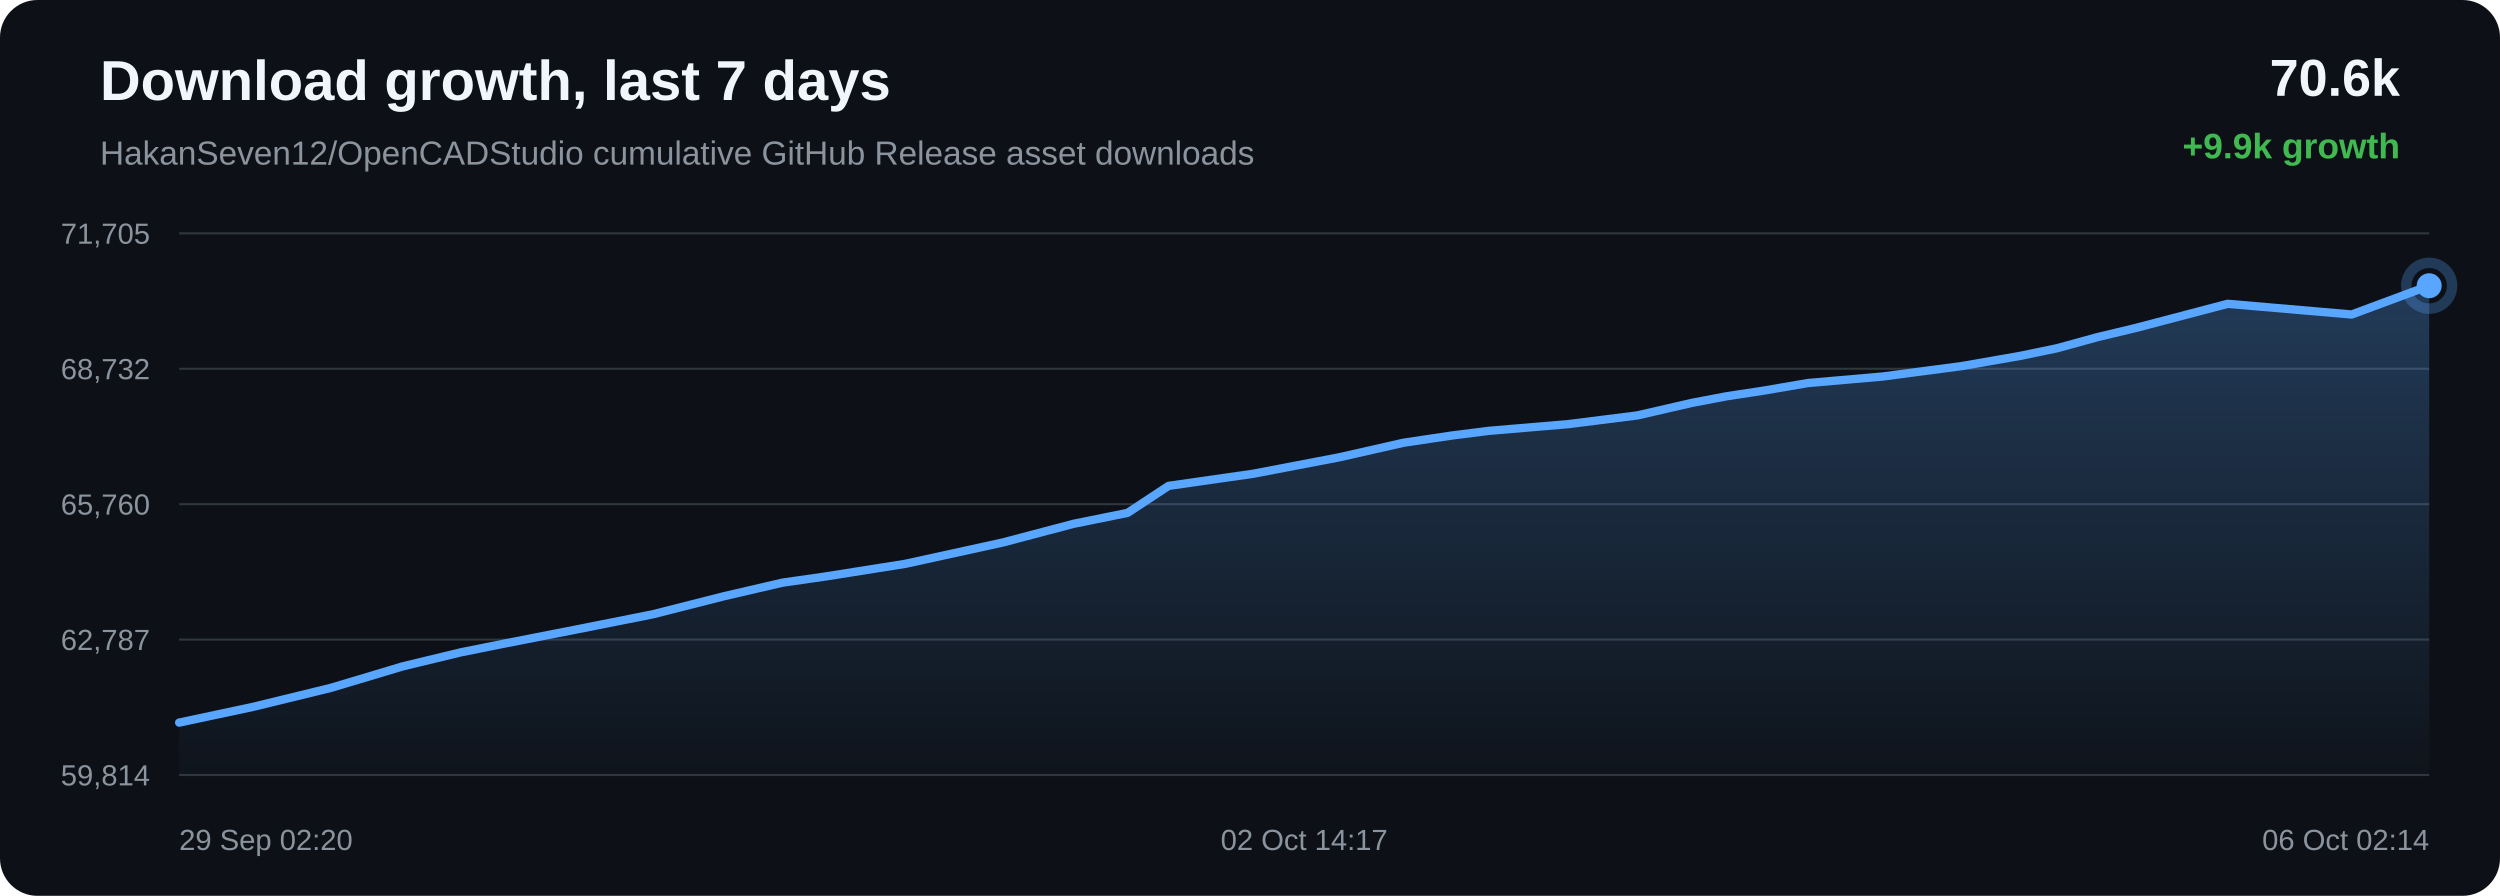
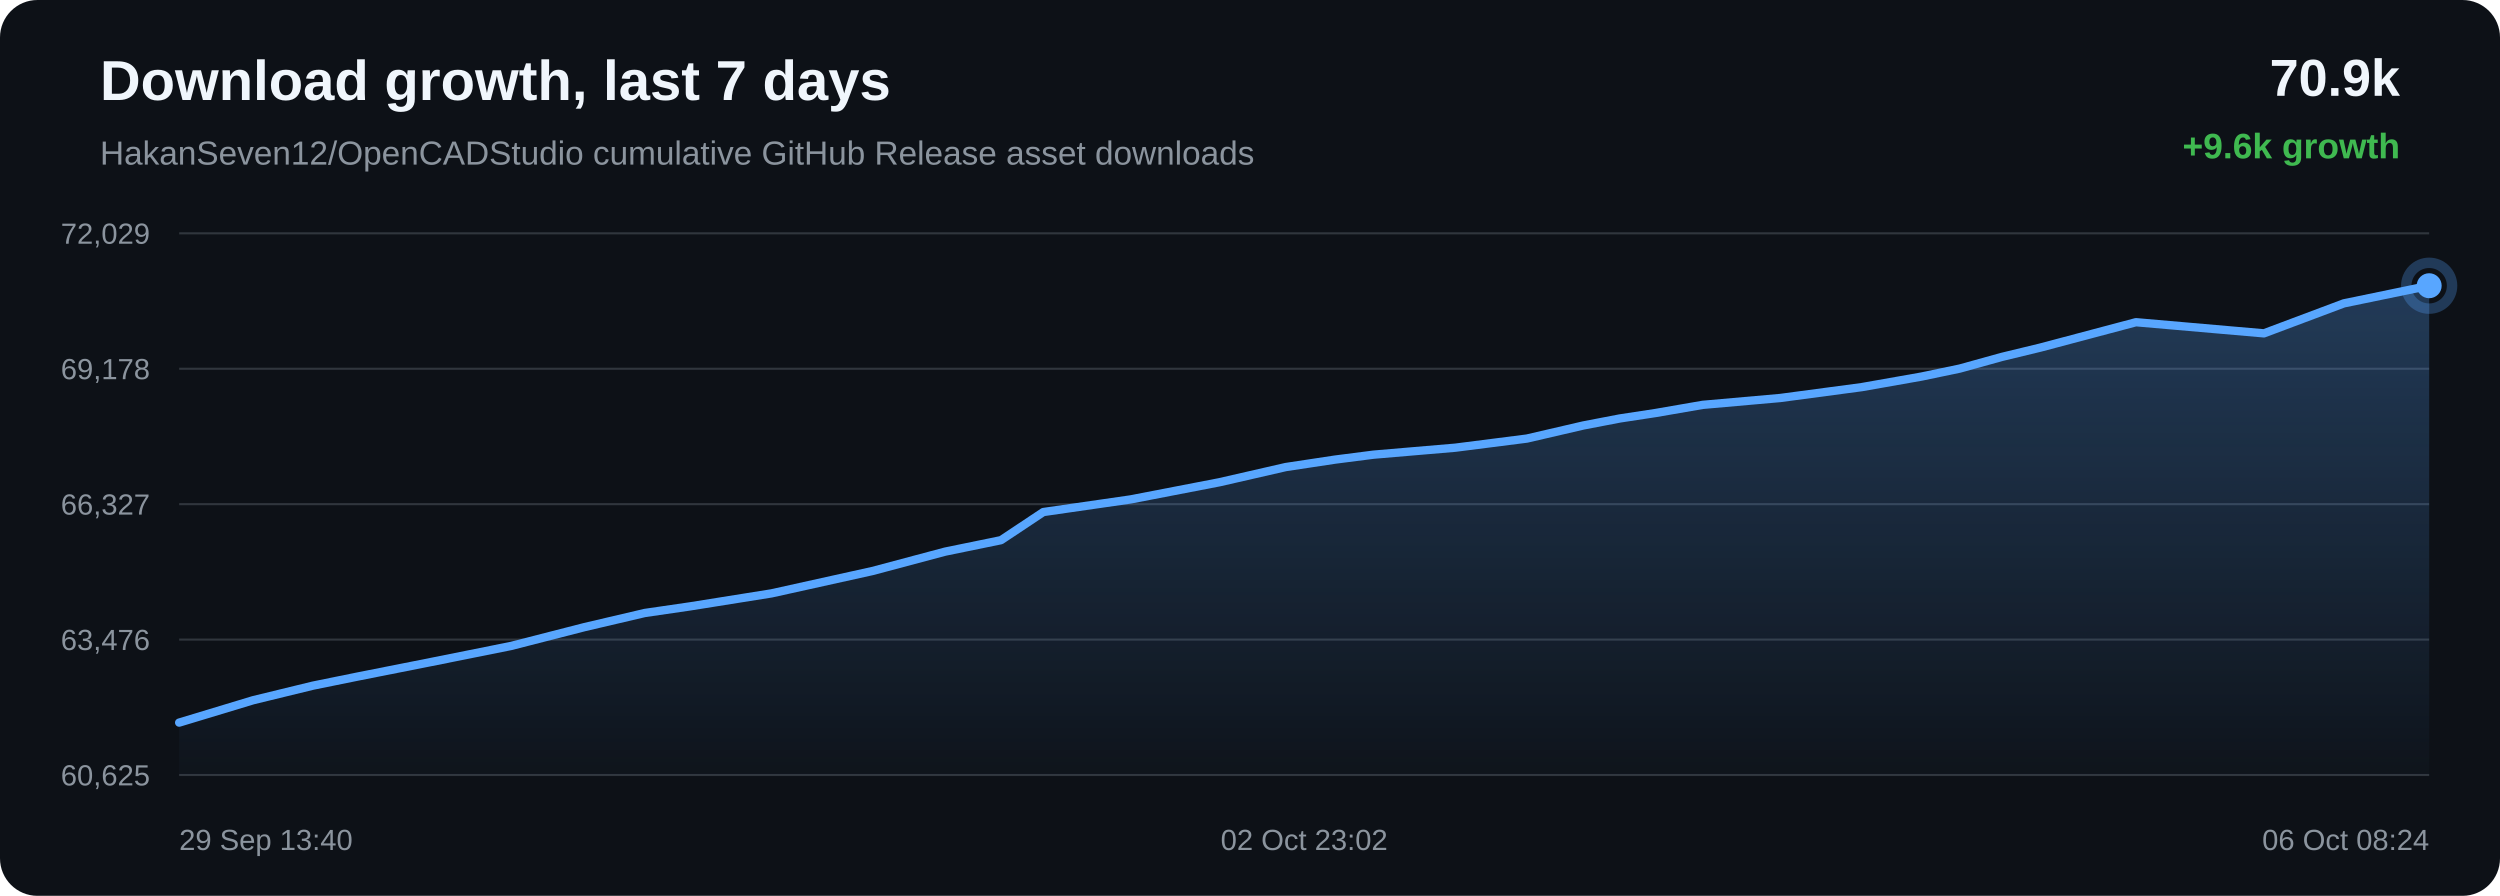
<svg xmlns="http://www.w3.org/2000/svg" width="1200" height="430" viewBox="0 0 1200 430">
  <defs>
    <linearGradient id="area" x1="0" x2="0" y1="0" y2="1">
      <stop offset="0%" stop-color="#58a6ff" stop-opacity="0.28" />
      <stop offset="100%" stop-color="#58a6ff" stop-opacity="0.02" />
    </linearGradient>
  </defs>
  <rect width="100%" height="100%" rx="18" fill="#0d1117" />
  <text x="48" y="48" fill="#f0f6fc" font-family="Arial, sans-serif" font-size="27" font-weight="700">Download growth, last 7 days</text>
  <text x="48" y="79" fill="#8b949e" font-family="Arial, sans-serif" font-size="16">HakanSeven12/OpenCADStudio cumulative GitHub Release asset downloads</text>
-   <text x="1152" y="46" text-anchor="end" fill="#f0f6fc" font-family="Arial, sans-serif" font-size="25" font-weight="700">70.6k</text>
-   <text x="1152" y="76" text-anchor="end" fill="#3fb950" font-family="Arial, sans-serif" font-size="17" font-weight="700">+9.9k growth</text>
+   <text x="1152" y="46" text-anchor="end" fill="#f0f6fc" font-family="Arial, sans-serif" font-size="25" font-weight="700">70.9k</text>
+   <text x="1152" y="76" text-anchor="end" fill="#3fb950" font-family="Arial, sans-serif" font-size="17" font-weight="700">+9.6k growth</text>
  <line x1="86" y1="112.00" x2="1166" y2="112.00" stroke="#30363d" stroke-width="1" />
  <line x1="86" y1="177.00" x2="1166" y2="177.00" stroke="#30363d" stroke-width="1" />
  <line x1="86" y1="242.00" x2="1166" y2="242.00" stroke="#30363d" stroke-width="1" />
  <line x1="86" y1="307.00" x2="1166" y2="307.00" stroke="#30363d" stroke-width="1" />
  <line x1="86" y1="372.00" x2="1166" y2="372.00" stroke="#30363d" stroke-width="1" />
-   <text x="72" y="117.00" text-anchor="end" fill="#8b949e" font-family="Arial, sans-serif" font-size="14">71,705</text>
-   <text x="72" y="182.00" text-anchor="end" fill="#8b949e" font-family="Arial, sans-serif" font-size="14">68,732</text>
-   <text x="72" y="247.00" text-anchor="end" fill="#8b949e" font-family="Arial, sans-serif" font-size="14">65,760</text>
-   <text x="72" y="312.00" text-anchor="end" fill="#8b949e" font-family="Arial, sans-serif" font-size="14">62,787</text>
-   <text x="72" y="377.00" text-anchor="end" fill="#8b949e" font-family="Arial, sans-serif" font-size="14">59,814</text>
-   <path d="M 86.00 346.85 L 121.66 339.25 L 158.92 330.15 L 193.31 319.85 L 221.11 313.14 L 241.90 308.96 L 276.24 302.23 L 313.34 294.86 L 347.56 286.18 L 375.55 279.68 L 396.62 276.65 L 434.48 270.65 L 481.38 260.38 L 515.28 251.43 L 541.26 246.17 L 560.93 233.22 L 601.54 227.40 L 642.92 219.49 L 673.71 212.51 L 696.66 209.08 L 714.55 206.81 L 752.66 203.59 L 785.93 199.40 L 812.20 193.36 L 829.11 190.15 L 845.87 187.61 L 867.71 183.87 L 903.77 180.72 L 941.82 175.69 L 969.58 170.84 L 987.33 167.17 L 1006.76 161.83 L 1024.78 157.52 L 1069.26 145.83 L 1128.80 150.96 L 1166.00 137.15 L 1166.00 372.00 L 86.00 372.00 Z" fill="url(#area)" />
-   <path d="M 86.00 346.85 L 121.66 339.25 L 158.92 330.15 L 193.31 319.85 L 221.11 313.14 L 241.90 308.96 L 276.24 302.23 L 313.34 294.86 L 347.56 286.18 L 375.55 279.68 L 396.62 276.65 L 434.48 270.65 L 481.38 260.38 L 515.28 251.43 L 541.26 246.17 L 560.93 233.22 L 601.54 227.40 L 642.92 219.49 L 673.71 212.51 L 696.66 209.08 L 714.55 206.81 L 752.66 203.59 L 785.93 199.40 L 812.20 193.36 L 829.11 190.15 L 845.87 187.61 L 867.71 183.87 L 903.77 180.72 L 941.82 175.69 L 969.58 170.84 L 987.33 167.17 L 1006.76 161.83 L 1024.78 157.52 L 1069.26 145.83 L 1128.80 150.96 L 1166.00 137.15" fill="none" stroke="#58a6ff" stroke-width="4" stroke-linecap="round" stroke-linejoin="round" />
+   <text x="72" y="117.00" text-anchor="end" fill="#8b949e" font-family="Arial, sans-serif" font-size="14">72,029</text>
+   <text x="72" y="182.00" text-anchor="end" fill="#8b949e" font-family="Arial, sans-serif" font-size="14">69,178</text>
+   <text x="72" y="247.00" text-anchor="end" fill="#8b949e" font-family="Arial, sans-serif" font-size="14">66,327</text>
+   <text x="72" y="312.00" text-anchor="end" fill="#8b949e" font-family="Arial, sans-serif" font-size="14">63,476</text>
+   <text x="72" y="377.00" text-anchor="end" fill="#8b949e" font-family="Arial, sans-serif" font-size="14">60,625</text>
+   <path d="M 86.00 346.85 L 121.49 336.11 L 150.17 329.12 L 171.62 324.76 L 207.05 317.74 L 245.32 310.06 L 280.63 301.00 L 309.51 294.23 L 331.25 291.06 L 370.32 284.82 L 418.70 274.10 L 453.68 264.78 L 480.49 259.28 L 500.78 245.78 L 542.68 239.72 L 585.37 231.47 L 617.14 224.19 L 640.82 220.61 L 659.28 218.24 L 698.59 214.89 L 732.92 210.51 L 760.03 204.22 L 777.47 200.87 L 794.77 198.23 L 817.30 194.33 L 854.50 191.04 L 893.76 185.80 L 922.40 180.74 L 940.72 176.91 L 960.76 171.35 L 979.35 166.85 L 1025.25 154.66 L 1086.68 160.01 L 1125.06 145.61 L 1166.00 137.15 L 1166.00 372.00 L 86.00 372.00 Z" fill="url(#area)" />
+   <path d="M 86.00 346.85 L 121.49 336.11 L 150.17 329.12 L 171.62 324.76 L 207.05 317.74 L 245.32 310.06 L 280.63 301.00 L 309.51 294.23 L 331.25 291.06 L 370.32 284.82 L 418.70 274.10 L 453.68 264.78 L 480.49 259.28 L 500.78 245.78 L 542.68 239.72 L 585.37 231.47 L 617.14 224.19 L 640.82 220.61 L 659.28 218.24 L 698.59 214.89 L 732.92 210.51 L 760.03 204.22 L 777.47 200.87 L 794.77 198.23 L 817.30 194.33 L 854.50 191.04 L 893.76 185.80 L 922.40 180.74 L 940.72 176.91 L 960.76 171.35 L 979.35 166.85 L 1025.25 154.66 L 1086.68 160.01 L 1125.06 145.61 L 1166.00 137.15" fill="none" stroke="#58a6ff" stroke-width="4" stroke-linecap="round" stroke-linejoin="round" />
  <circle cx="1166.00" cy="137.15" r="6" fill="#58a6ff" />
  <circle cx="1166.00" cy="137.15" r="11" fill="none" stroke="#58a6ff" stroke-opacity="0.28" stroke-width="5" />
-   <text x="86.00" y="408" text-anchor="start" fill="#8b949e" font-family="Arial, sans-serif" font-size="14">29 Sep 02:20</text>
-   <text x="626.00" y="408" text-anchor="middle" fill="#8b949e" font-family="Arial, sans-serif" font-size="14">02 Oct 14:17</text>
-   <text x="1166.00" y="408" text-anchor="end" fill="#8b949e" font-family="Arial, sans-serif" font-size="14">06 Oct 02:14</text>
+   <text x="86.00" y="408" text-anchor="start" fill="#8b949e" font-family="Arial, sans-serif" font-size="14">29 Sep 13:40</text>
+   <text x="626.00" y="408" text-anchor="middle" fill="#8b949e" font-family="Arial, sans-serif" font-size="14">02 Oct 23:02</text>
+   <text x="1166.00" y="408" text-anchor="end" fill="#8b949e" font-family="Arial, sans-serif" font-size="14">06 Oct 08:24</text>
</svg>
